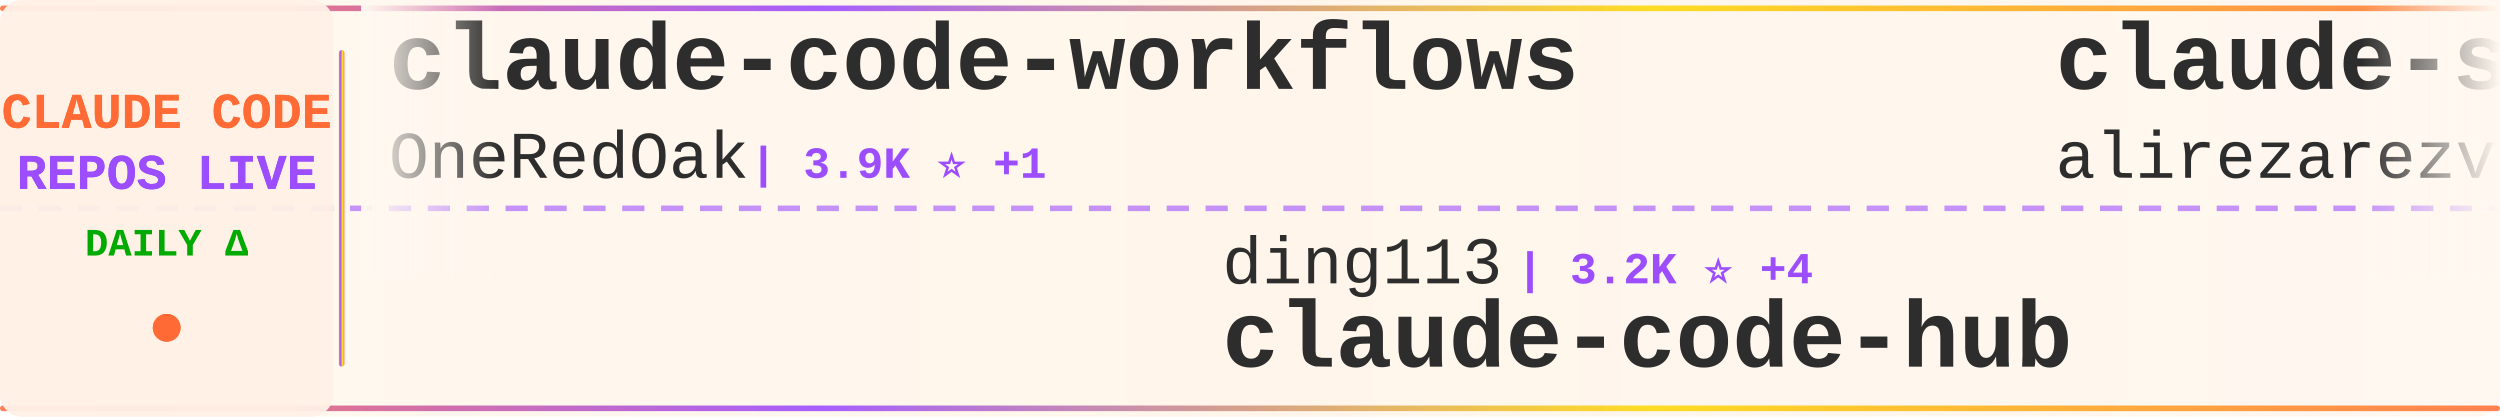
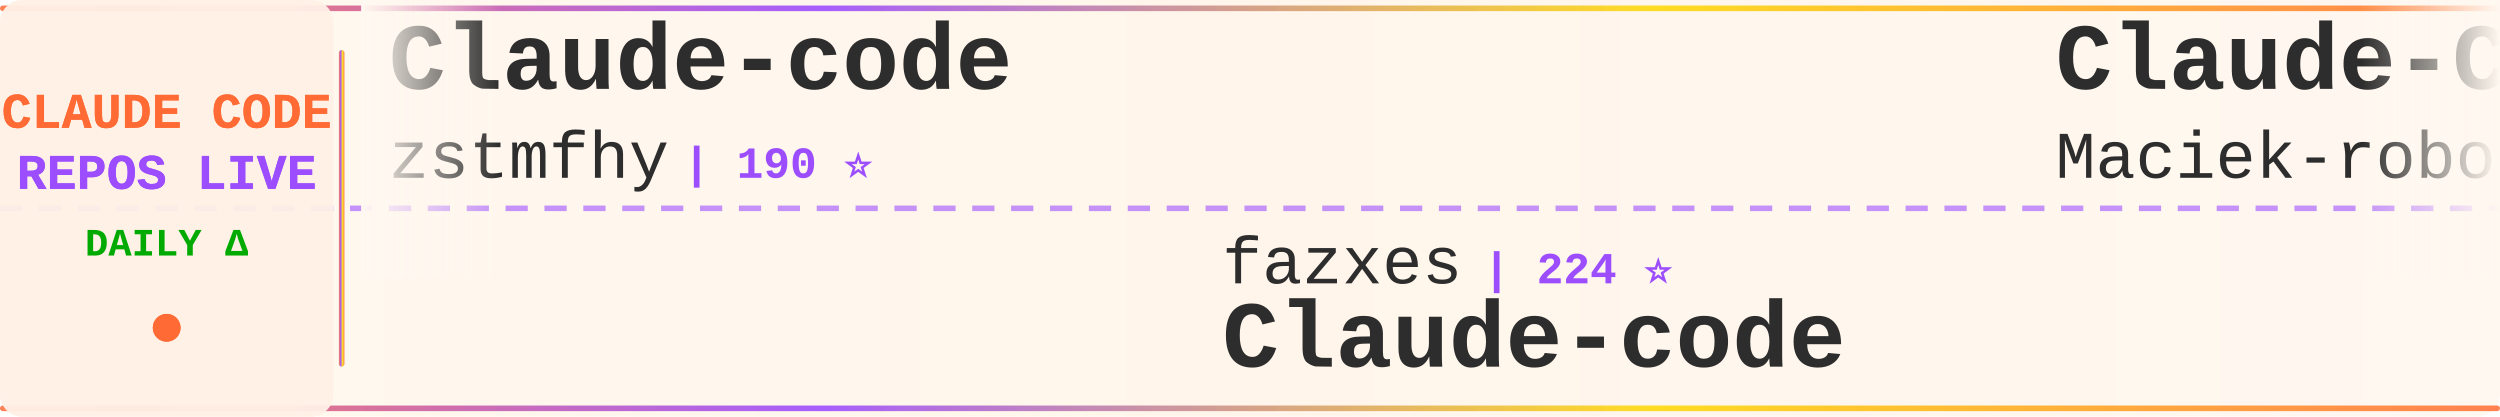
<svg xmlns="http://www.w3.org/2000/svg" width="900" height="150">
  <defs>
    <linearGradient id="tickerBg" x1="0%" y1="0%" x2="100%" y2="0%">
      <stop offset="0%" style="stop-color:#fff8f0;stop-opacity:0.98" />
      <stop offset="50%" style="stop-color:#fff5eb;stop-opacity:1" />
      <stop offset="100%" style="stop-color:#fff8f0;stop-opacity:0.98" />
    </linearGradient>
    <linearGradient id="borderGrad" x1="0%" y1="0%" x2="100%" y2="0%">
      <stop offset="0%" style="stop-color:#FF6B35;stop-opacity:0.85">
        <animate attributeName="stop-opacity" values="0.85;1;0.85" dur="2s" repeatCount="indefinite" />
      </stop>
      <stop offset="33%" style="stop-color:#9C4EFF;stop-opacity:0.9">
        <animate attributeName="stop-opacity" values="0.9;1;0.9" dur="2.2s" repeatCount="indefinite" />
      </stop>
      <stop offset="66%" style="stop-color:#FFD700;stop-opacity:0.85">
        <animate attributeName="stop-opacity" values="0.85;1;0.85" dur="1.8s" repeatCount="indefinite" />
      </stop>
      <stop offset="100%" style="stop-color:#FF6B35;stop-opacity:0.85">
        <animate attributeName="stop-opacity" values="0.85;1;0.85" dur="2s" repeatCount="indefinite" />
      </stop>
    </linearGradient>
    <filter id="textGlow">
      <feGaussianBlur stdDeviation="0.15" result="coloredBlur" />
      <feMerge>
        <feMergeNode in="coloredBlur" />
        <feMergeNode in="SourceGraphic" />
      </feMerge>
    </filter>
    <filter id="metricGlow">
      <feGaussianBlur stdDeviation="0.2" result="coloredBlur" />
      <feMerge>
        <feMergeNode in="coloredBlur" />
        <feMergeNode in="SourceGraphic" />
      </feMerge>
    </filter>
    <linearGradient id="leftFade" x1="0%" y1="0%" x2="100%" y2="0%">
      <stop offset="0%" style="stop-color:#fff8f0;stop-opacity:1" />
      <stop offset="100%" style="stop-color:#fff8f0;stop-opacity:0" />
    </linearGradient>
    <linearGradient id="rightFade" x1="0%" y1="0%" x2="100%" y2="0%">
      <stop offset="0%" style="stop-color:#fff8f0;stop-opacity:0" />
      <stop offset="100%" style="stop-color:#fff8f0;stop-opacity:1" />
    </linearGradient>
  </defs>
  <rect width="900" height="150" fill="url(#tickerBg)" rx="8" />
  <rect x="0" y="2" width="900" height="2" fill="url(#borderGrad)" rx="1" />
  <rect x="0" y="146" width="900" height="2" fill="url(#borderGrad)" rx="1" />
  <line x1="0" y1="75" x2="900" y2="75" stroke="#9C4EFF" stroke-width="2" stroke-dasharray="8 6" opacity="0.6" />
  <rect x="0" y="0" width="120" height="150" fill="#fff0e6" opacity="0.95" rx="8" />
  <text x="60" y="46" font-family="'Courier New', monospace" font-size="18" font-weight="bold" fill="#FF6B35" text-anchor="middle" filter="url(#textGlow)">
    CLAUDE CODE
  </text>
  <text x="60" y="68" font-family="'Courier New', monospace" font-size="18" font-weight="bold" fill="#9C4EFF" text-anchor="middle" filter="url(#textGlow)">
    REPOS LIVE
  </text>
  <text x="60" y="92" font-family="'Courier New', monospace" font-size="14" font-weight="bold" fill="#00aa00" text-anchor="middle">
    DAILY Δ
  </text>
  <circle cx="60" cy="118" r="5" fill="#FF6B35" filter="url(#metricGlow)">
    <animate attributeName="r" values="4;6;4" dur="1.5s" repeatCount="indefinite" />
    <animate attributeName="opacity" values="0.6;1;0.6" dur="1.5s" repeatCount="indefinite" />
  </circle>
  <rect x="122" y="18" width="2" height="114" fill="url(#borderGrad)" rx="1" />
  <clipPath id="tickerClip">
    <rect x="130" y="0" width="770" height="150" />
  </clipPath>
  <g clip-path="url(#tickerClip)">
    <g id="tickerItems">
      <animateTransform attributeName="transform" attributeType="XML" type="translate" from="0 0" to="-3000 0" dur="54s" repeatCount="indefinite" />
      <g transform="translate(0, 0)">
-         <text x="140" y="32" font-family="'Courier New', monospace" font-size="34" font-weight="bold" fill="#2d2d2d">claude-code-workflows</text>
-         <text x="140" y="64" font-family="'Courier New', monospace" font-size="24" font-weight="normal" fill="#2d2d2d" opacity="1.0">OneRedOak</text>
-         <text x="270" y="64" font-family="'Courier New', monospace" font-size="16" font-weight="bold" fill="#9C4EFF"> | 3.9K ⭐ +1</text>
+         <text x="140" y="32" font-family="'Courier New', monospace" font-size="34" font-weight="bold" fill="#2d2d2d">Claude-code</text>
+         <text x="140" y="64" font-family="'Courier New', monospace" font-size="24" font-weight="normal" fill="#2d2d2d" opacity="1.0">zstmfhy</text>
+         <text x="246" y="64" font-family="'Courier New', monospace" font-size="16" font-weight="bold" fill="#9C4EFF"> | 190 ⭐</text>
      </g>
      <g transform="translate(300, 0)">
-         <text x="140" y="102" font-family="'Courier New', monospace" font-size="24" font-weight="normal" fill="#2d2d2d" opacity="1.0">ding113</text>
-         <text x="246" y="102" font-family="'Courier New', monospace" font-size="16" font-weight="bold" fill="#9C4EFF"> | 3.2K ⭐ +4</text>
-         <text x="140" y="132" font-family="'Courier New', monospace" font-size="34" font-weight="bold" fill="#2d2d2d">claude-code-hub</text>
+         <text x="140" y="102" font-family="'Courier New', monospace" font-size="24" font-weight="normal" fill="#2d2d2d" opacity="1.0">fazxes</text>
+         <text x="234" y="102" font-family="'Courier New', monospace" font-size="16" font-weight="bold" fill="#9C4EFF"> | 224 ⭐</text>
+         <text x="140" y="132" font-family="'Courier New', monospace" font-size="34" font-weight="bold" fill="#2d2d2d">Claude-code</text>
      </g>
      <g transform="translate(600, 0)">
-         <text x="140" y="32" font-family="'Courier New', monospace" font-size="34" font-weight="bold" fill="#2d2d2d">claude-skills</text>
-         <text x="140" y="64" font-family="'Courier New', monospace" font-size="24" font-weight="normal" fill="#2d2d2d" opacity="1.0">alirezarezvani</text>
-         <text x="330" y="64" font-family="'Courier New', monospace" font-size="16" font-weight="bold" fill="#9C4EFF"> | 21.5K ⭐ +534</text>
+         <text x="140" y="32" font-family="'Courier New', monospace" font-size="34" font-weight="bold" fill="#2d2d2d">Claude-Code-Usage-Monito...</text>
+         <text x="140" y="64" font-family="'Courier New', monospace" font-size="24" font-weight="normal" fill="#2d2d2d" opacity="1.0">Maciek-roboblog</text>
+         <text x="342" y="64" font-family="'Courier New', monospace" font-size="16" font-weight="bold" fill="#9C4EFF"> | 8.4K ⭐ +7</text>
      </g>
      <g transform="translate(900, 0)">
-         <text x="140" y="102" font-family="'Courier New', monospace" font-size="24" font-weight="normal" fill="#2d2d2d" opacity="1.0">ghuntley</text>
-         <text x="258" y="102" font-family="'Courier New', monospace" font-size="16" font-weight="bold" fill="#9C4EFF"> | 986 ⭐</text>
-         <text x="140" y="132" font-family="'Courier New', monospace" font-size="34" font-weight="bold" fill="#2d2d2d">claude-code-source-code-...</text>
+         <text x="140" y="102" font-family="'Courier New', monospace" font-size="24" font-weight="normal" fill="#2d2d2d" opacity="1.0">hangsman</text>
+         <text x="258" y="102" font-family="'Courier New', monospace" font-size="16" font-weight="bold" fill="#9C4EFF"> | 787 ⭐</text>
+         <text x="140" y="132" font-family="'Courier New', monospace" font-size="34" font-weight="bold" fill="#2d2d2d">claude-code-source</text>
      </g>
      <g transform="translate(1200, 0)">
-         <text x="140" y="32" font-family="'Courier New', monospace" font-size="34" font-weight="bold" fill="#2d2d2d">claude_code_src</text>
-         <text x="140" y="64" font-family="'Courier New', monospace" font-size="24" font-weight="normal" fill="#2d2d2d" opacity="1.0">ponponon</text>
-         <text x="258" y="64" font-family="'Courier New', monospace" font-size="16" font-weight="bold" fill="#9C4EFF"> | 2.3K ⭐ +1</text>
+         <text x="140" y="32" font-family="'Courier New', monospace" font-size="34" font-weight="bold" fill="#2d2d2d">ralph-claude-code</text>
+         <text x="140" y="64" font-family="'Courier New', monospace" font-size="24" font-weight="normal" fill="#2d2d2d" opacity="1.0">frankbria</text>
+         <text x="270" y="64" font-family="'Courier New', monospace" font-size="16" font-weight="bold" fill="#9C4EFF"> | 9.5K ⭐ +8</text>
      </g>
      <g transform="translate(1500, 0)">
-         <text x="140" y="102" font-family="'Courier New', monospace" font-size="24" font-weight="normal" fill="#2d2d2d" opacity="1.0">AprilNEA</text>
-         <text x="258" y="102" font-family="'Courier New', monospace" font-size="16" font-weight="bold" fill="#9C4EFF"> | 387 ⭐</text>
-         <text x="140" y="132" font-family="'Courier New', monospace" font-size="34" font-weight="bold" fill="#2d2d2d">claude-code-source</text>
+         <text x="140" y="102" font-family="'Courier New', monospace" font-size="24" font-weight="normal" fill="#2d2d2d" opacity="1.0">Pimzino</text>
+         <text x="246" y="102" font-family="'Courier New', monospace" font-size="16" font-weight="bold" fill="#9C4EFF"> | 3.8K ⭐ +1</text>
+         <text x="140" y="132" font-family="'Courier New', monospace" font-size="34" font-weight="bold" fill="#2d2d2d">claude-code-spec-workflo...</text>
      </g>
      <g transform="translate(1800, 0)">
-         <text x="140" y="32" font-family="'Courier New', monospace" font-size="34" font-weight="bold" fill="#2d2d2d">claude-code-cli</text>
-         <text x="140" y="64" font-family="'Courier New', monospace" font-size="24" font-weight="normal" fill="#2d2d2d" opacity="1.0">huangserva</text>
-         <text x="282" y="64" font-family="'Courier New', monospace" font-size="16" font-weight="bold" fill="#9C4EFF"> | 618 ⭐</text>
+         <text x="140" y="32" font-family="'Courier New', monospace" font-size="34" font-weight="bold" fill="#2d2d2d">claude-code-prompts</text>
+         <text x="140" y="64" font-family="'Courier New', monospace" font-size="24" font-weight="normal" fill="#2d2d2d" opacity="1.0">repowise-dev</text>
+         <text x="306" y="64" font-family="'Courier New', monospace" font-size="16" font-weight="bold" fill="#9C4EFF"> | 1.1K ⭐ +1</text>
      </g>
      <g transform="translate(2100, 0)">
-         <text x="140" y="102" font-family="'Courier New', monospace" font-size="24" font-weight="normal" fill="#2d2d2d" opacity="1.0">jqueryscript</text>
-         <text x="306" y="102" font-family="'Courier New', monospace" font-size="16" font-weight="bold" fill="#9C4EFF"> | 458 ⭐</text>
-         <text x="140" y="132" font-family="'Courier New', monospace" font-size="34" font-weight="bold" fill="#2d2d2d">awesome-claude-code</text>
+         <text x="140" y="102" font-family="'Courier New', monospace" font-size="24" font-weight="normal" fill="#2d2d2d" opacity="1.0">carlvellotti</text>
+         <text x="306" y="102" font-family="'Courier New', monospace" font-size="16" font-weight="bold" fill="#9C4EFF"> | 2.1K ⭐ +3</text>
+         <text x="140" y="132" font-family="'Courier New', monospace" font-size="34" font-weight="bold" fill="#2d2d2d">claude-code-pm-course</text>
      </g>
      <g transform="translate(2400, 0)">
-         <text x="140" y="32" font-family="'Courier New', monospace" font-size="34" font-weight="bold" fill="#2d2d2d">claude-code-rust</text>
-         <text x="140" y="64" font-family="'Courier New', monospace" font-size="24" font-weight="normal" fill="#2d2d2d" opacity="1.0">lorryjovens-hub</text>
-         <text x="342" y="64" font-family="'Courier New', monospace" font-size="16" font-weight="bold" fill="#9C4EFF"> | 1.7K ⭐</text>
+         <text x="140" y="32" font-family="'Courier New', monospace" font-size="34" font-weight="bold" fill="#2d2d2d">claude_codex_bridge</text>
+         <text x="140" y="64" font-family="'Courier New', monospace" font-size="24" font-weight="normal" fill="#2d2d2d" opacity="1.0">SeemSeam</text>
+         <text x="258" y="64" font-family="'Courier New', monospace" font-size="16" font-weight="bold" fill="#9C4EFF"> | 3.2K ⭐ +6</text>
      </g>
      <g transform="translate(2700, 0)">
-         <text x="140" y="102" font-family="'Courier New', monospace" font-size="24" font-weight="normal" fill="#2d2d2d" opacity="1.0">digitalsamba</text>
-         <text x="306" y="102" font-family="'Courier New', monospace" font-size="16" font-weight="bold" fill="#9C4EFF"> | 1.7K ⭐ +18</text>
-         <text x="140" y="132" font-family="'Courier New', monospace" font-size="34" font-weight="bold" fill="#2d2d2d">claude-code-video-toolki...</text>
+         <text x="140" y="102" font-family="'Courier New', monospace" font-size="24" font-weight="normal" fill="#2d2d2d" opacity="1.0">musistudio</text>
+         <text x="282" y="102" font-family="'Courier New', monospace" font-size="16" font-weight="bold" fill="#9C4EFF"> | 35.6K ⭐ +57</text>
+         <text x="140" y="132" font-family="'Courier New', monospace" font-size="34" font-weight="bold" fill="#2d2d2d">claude-code-router</text>
      </g>
      <g transform="translate(3000, 0)">
-         <text x="140" y="32" font-family="'Courier New', monospace" font-size="34" font-weight="bold" fill="#2d2d2d">claude-code-workflows</text>
-         <text x="140" y="64" font-family="'Courier New', monospace" font-size="24" font-weight="normal" fill="#2d2d2d" opacity="1.0">OneRedOak</text>
-         <text x="270" y="64" font-family="'Courier New', monospace" font-size="16" font-weight="bold" fill="#9C4EFF"> | 3.9K ⭐ +1</text>
+         <text x="140" y="32" font-family="'Courier New', monospace" font-size="34" font-weight="bold" fill="#2d2d2d">Claude-code</text>
+         <text x="140" y="64" font-family="'Courier New', monospace" font-size="24" font-weight="normal" fill="#2d2d2d" opacity="1.0">zstmfhy</text>
+         <text x="246" y="64" font-family="'Courier New', monospace" font-size="16" font-weight="bold" fill="#9C4EFF"> | 190 ⭐</text>
      </g>
      <g transform="translate(3300, 0)">
-         <text x="140" y="102" font-family="'Courier New', monospace" font-size="24" font-weight="normal" fill="#2d2d2d" opacity="1.0">ding113</text>
-         <text x="246" y="102" font-family="'Courier New', monospace" font-size="16" font-weight="bold" fill="#9C4EFF"> | 3.2K ⭐ +4</text>
-         <text x="140" y="132" font-family="'Courier New', monospace" font-size="34" font-weight="bold" fill="#2d2d2d">claude-code-hub</text>
+         <text x="140" y="102" font-family="'Courier New', monospace" font-size="24" font-weight="normal" fill="#2d2d2d" opacity="1.0">fazxes</text>
+         <text x="234" y="102" font-family="'Courier New', monospace" font-size="16" font-weight="bold" fill="#9C4EFF"> | 224 ⭐</text>
+         <text x="140" y="132" font-family="'Courier New', monospace" font-size="34" font-weight="bold" fill="#2d2d2d">Claude-code</text>
      </g>
      <g transform="translate(3600, 0)">
-         <text x="140" y="32" font-family="'Courier New', monospace" font-size="34" font-weight="bold" fill="#2d2d2d">claude-skills</text>
-         <text x="140" y="64" font-family="'Courier New', monospace" font-size="24" font-weight="normal" fill="#2d2d2d" opacity="1.0">alirezarezvani</text>
-         <text x="330" y="64" font-family="'Courier New', monospace" font-size="16" font-weight="bold" fill="#9C4EFF"> | 21.5K ⭐ +534</text>
+         <text x="140" y="32" font-family="'Courier New', monospace" font-size="34" font-weight="bold" fill="#2d2d2d">Claude-Code-Usage-Monito...</text>
+         <text x="140" y="64" font-family="'Courier New', monospace" font-size="24" font-weight="normal" fill="#2d2d2d" opacity="1.0">Maciek-roboblog</text>
+         <text x="342" y="64" font-family="'Courier New', monospace" font-size="16" font-weight="bold" fill="#9C4EFF"> | 8.4K ⭐ +7</text>
      </g>
      <g transform="translate(3900, 0)">
-         <text x="140" y="102" font-family="'Courier New', monospace" font-size="24" font-weight="normal" fill="#2d2d2d" opacity="1.0">ghuntley</text>
-         <text x="258" y="102" font-family="'Courier New', monospace" font-size="16" font-weight="bold" fill="#9C4EFF"> | 986 ⭐</text>
-         <text x="140" y="132" font-family="'Courier New', monospace" font-size="34" font-weight="bold" fill="#2d2d2d">claude-code-source-code-...</text>
+         <text x="140" y="102" font-family="'Courier New', monospace" font-size="24" font-weight="normal" fill="#2d2d2d" opacity="1.0">hangsman</text>
+         <text x="258" y="102" font-family="'Courier New', monospace" font-size="16" font-weight="bold" fill="#9C4EFF"> | 787 ⭐</text>
+         <text x="140" y="132" font-family="'Courier New', monospace" font-size="34" font-weight="bold" fill="#2d2d2d">claude-code-source</text>
      </g>
    </g>
  </g>
  <rect x="130" y="0" width="50" height="100" fill="url(#leftFade)" />
  <rect x="850" y="0" width="50" height="100" fill="url(#rightFade)" />
</svg>
